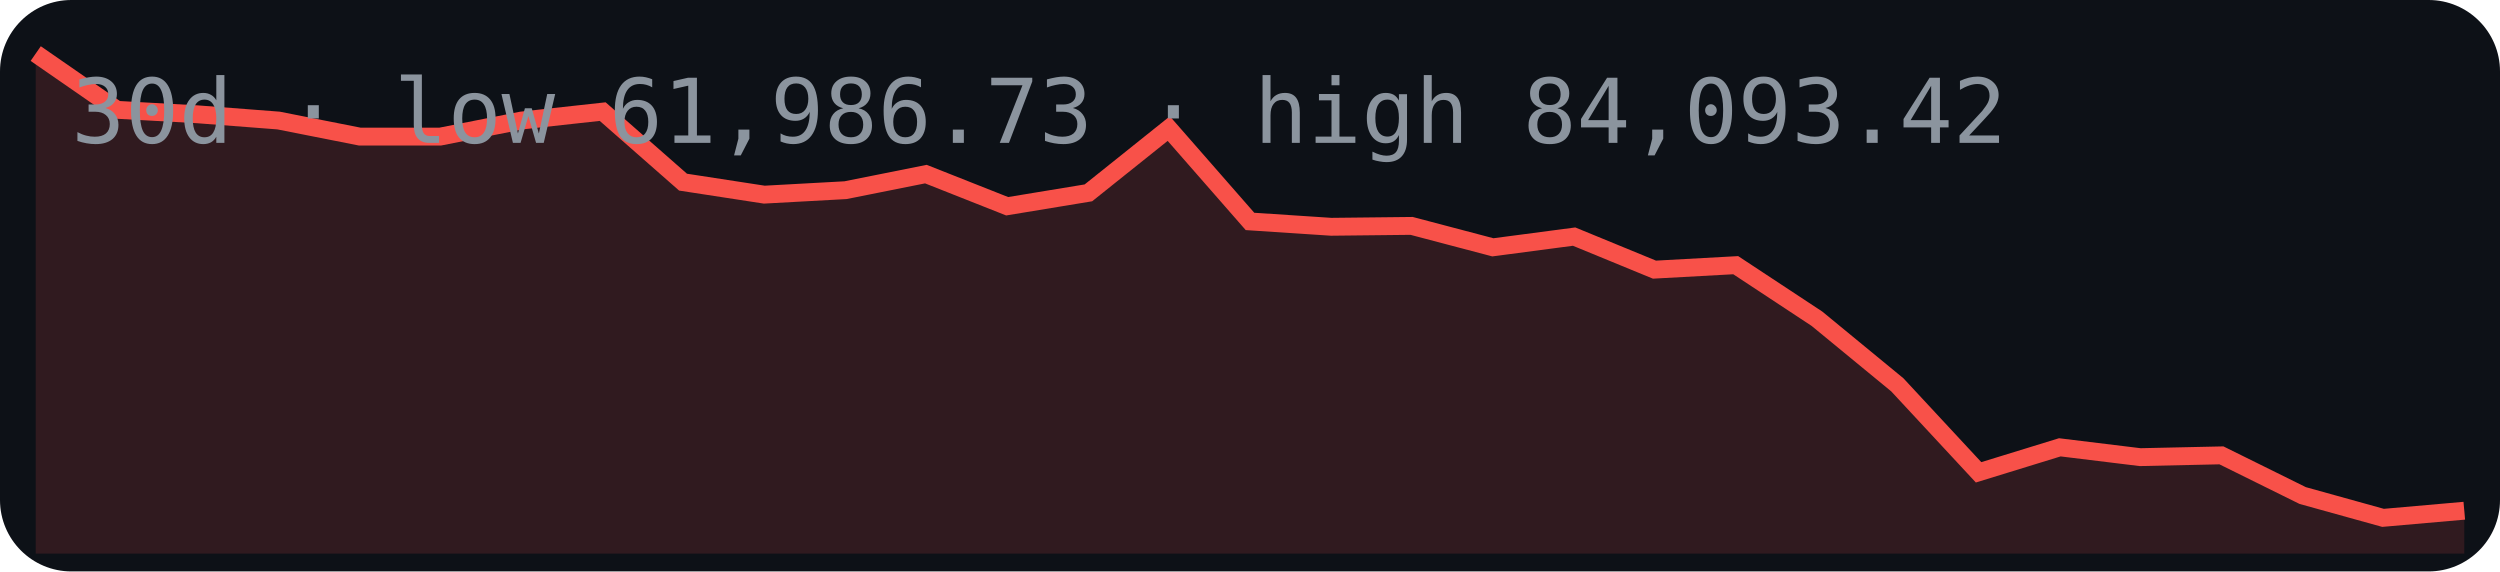
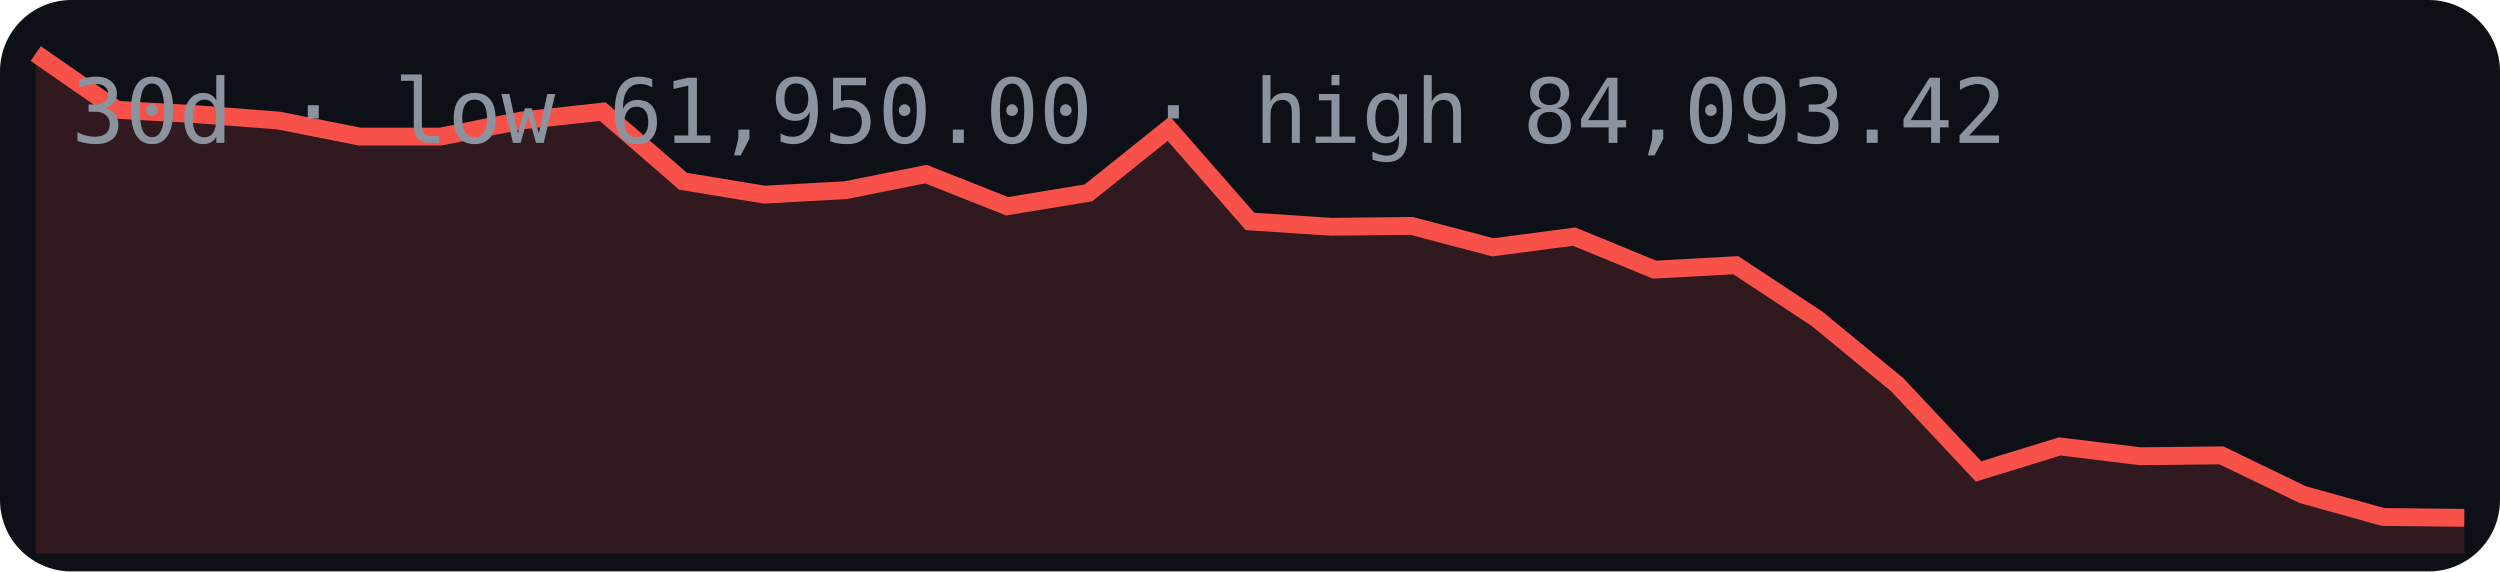
<svg xmlns="http://www.w3.org/2000/svg" width="280" height="64" viewBox="0 0 280 64">
  <rect width="280" height="64" rx="8" fill="#0d1117" />
-   <polygon points="4,62 4.0,6.0 13.1,12.3 22.1,12.8 31.2,13.5 40.3,15.3 49.3,15.3 58.4,13.5 67.5,12.5 76.5,20.4 85.6,21.8 94.7,21.3 103.7,19.5 112.8,23.1 121.9,21.6 130.9,14.4 140.0,24.8 149.1,25.4 158.1,25.3 167.2,27.7 176.3,26.5 185.3,30.2 194.4,29.7 203.5,35.7 212.5,43.1 221.6,52.9 230.7,50.1 239.7,51.2 248.8,51.0 257.9,55.5 266.9,58.0 276.0,57.2 276,62" fill="#f85149" opacity="0.15" />
-   <polyline points="4.0,6.0 13.1,12.3 22.1,12.8 31.2,13.5 40.3,15.3 49.3,15.3 58.4,13.5 67.5,12.5 76.5,20.4 85.6,21.8 94.7,21.3 103.7,19.5 112.8,23.1 121.9,21.6 130.9,14.4 140.0,24.8 149.1,25.4 158.1,25.3 167.2,27.7 176.3,26.5 185.3,30.2 194.4,29.7 203.5,35.7 212.5,43.1 221.6,52.9 230.7,50.1 239.7,51.2 248.8,51.0 257.9,55.5 266.9,58.0 276.0,57.2" fill="none" stroke="#f85149" stroke-width="2" />
-   <text x="8" y="16" font-family="monospace" font-size="10" fill="#8b949e">30d · low 61,986.73 · high 84,093.42</text>
+   <polygon points="4,62 4.0,6.0 13.1,12.3 22.1,12.8 31.2,13.5 40.3,15.3 49.3,15.3 58.4,13.5 67.5,12.5 76.5,20.3 85.6,21.8 94.7,21.3 103.7,19.5 112.8,23.1 121.9,21.6 130.9,14.4 140.0,24.8 149.1,25.4 158.1,25.3 167.2,27.7 176.3,26.5 185.3,30.2 194.4,29.7 203.5,35.7 212.5,43.1 221.6,52.8 230.7,50.0 239.7,51.1 248.8,51.0 257.9,55.4 266.9,57.9 276.0,58.0 276,62" fill="#f85149" opacity="0.15" />
+   <polyline points="4.0,6.0 13.1,12.3 22.1,12.8 31.2,13.5 40.3,15.3 49.3,15.3 58.4,13.5 67.5,12.5 76.5,20.3 85.6,21.8 94.7,21.3 103.7,19.5 112.8,23.1 121.9,21.6 130.9,14.4 140.0,24.8 149.1,25.4 158.1,25.3 167.2,27.7 176.3,26.5 185.3,30.2 194.4,29.7 203.5,35.7 212.5,43.1 221.6,52.8 230.7,50.0 239.7,51.1 248.8,51.0 257.9,55.4 266.9,57.9 276.0,58.0" fill="none" stroke="#f85149" stroke-width="2" />
+   <text x="8" y="16" font-family="monospace" font-size="10" fill="#8b949e">30d · low 61,950.00 · high 84,093.42</text>
</svg>
